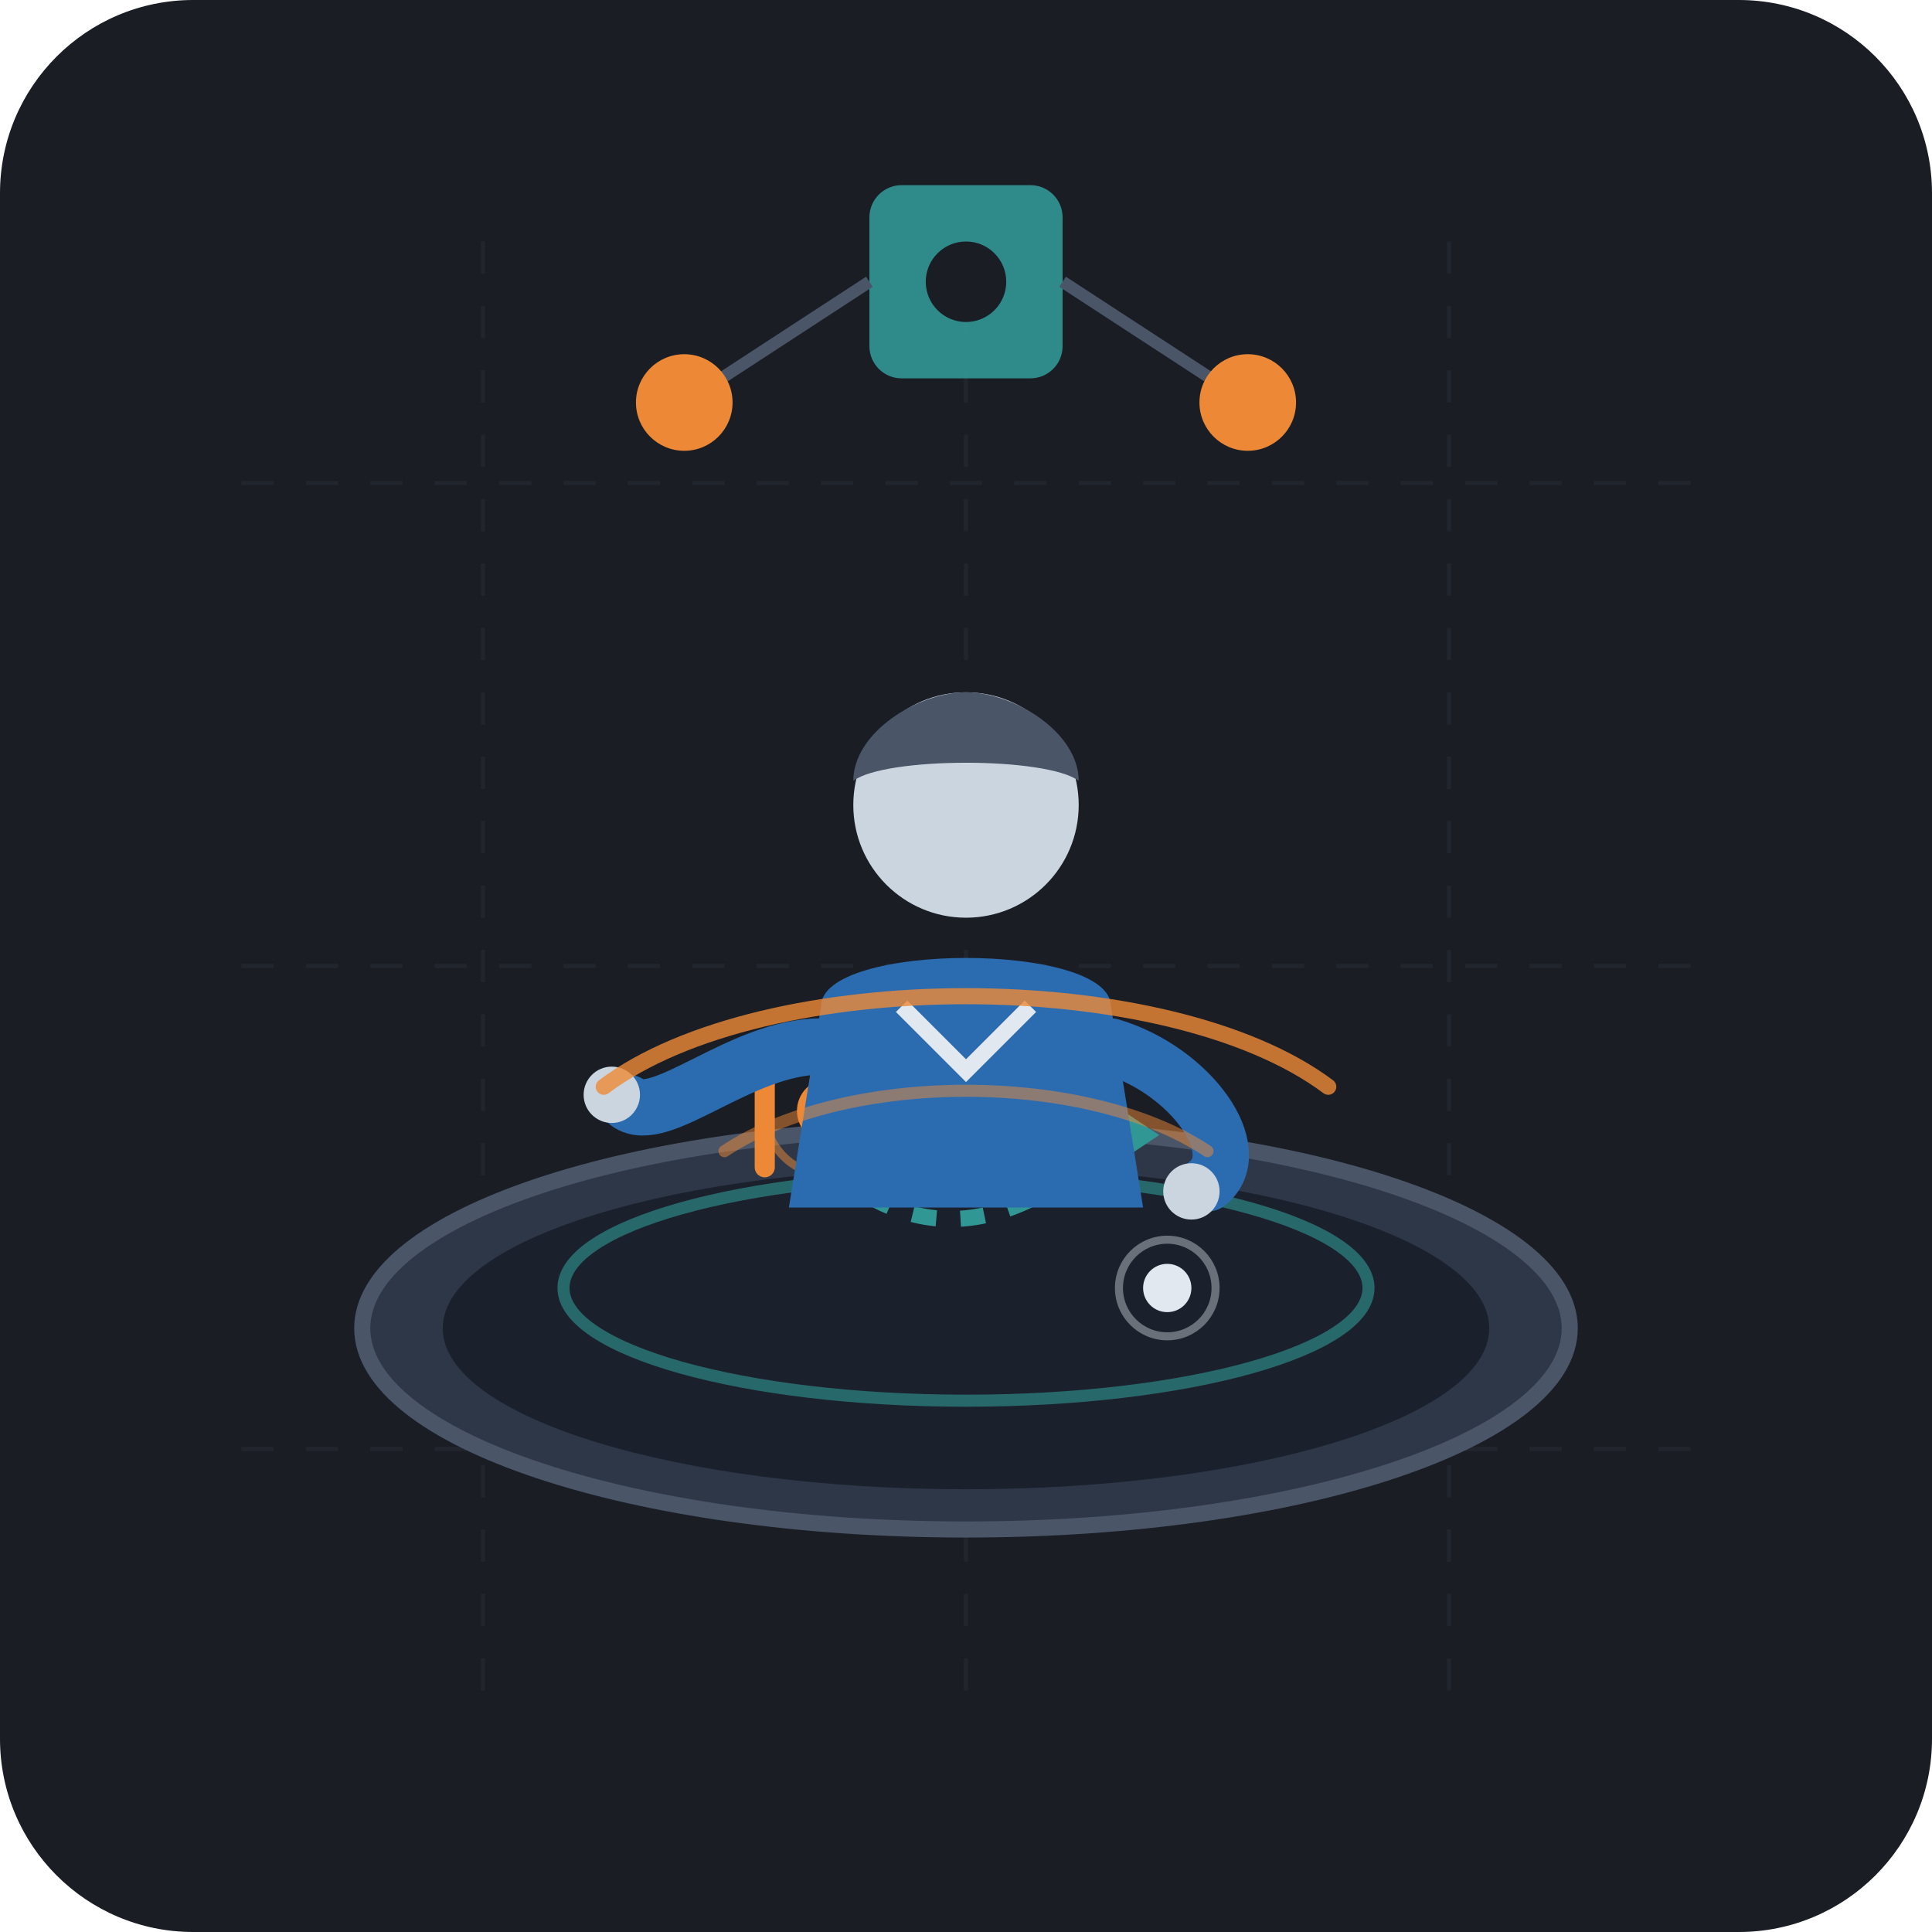
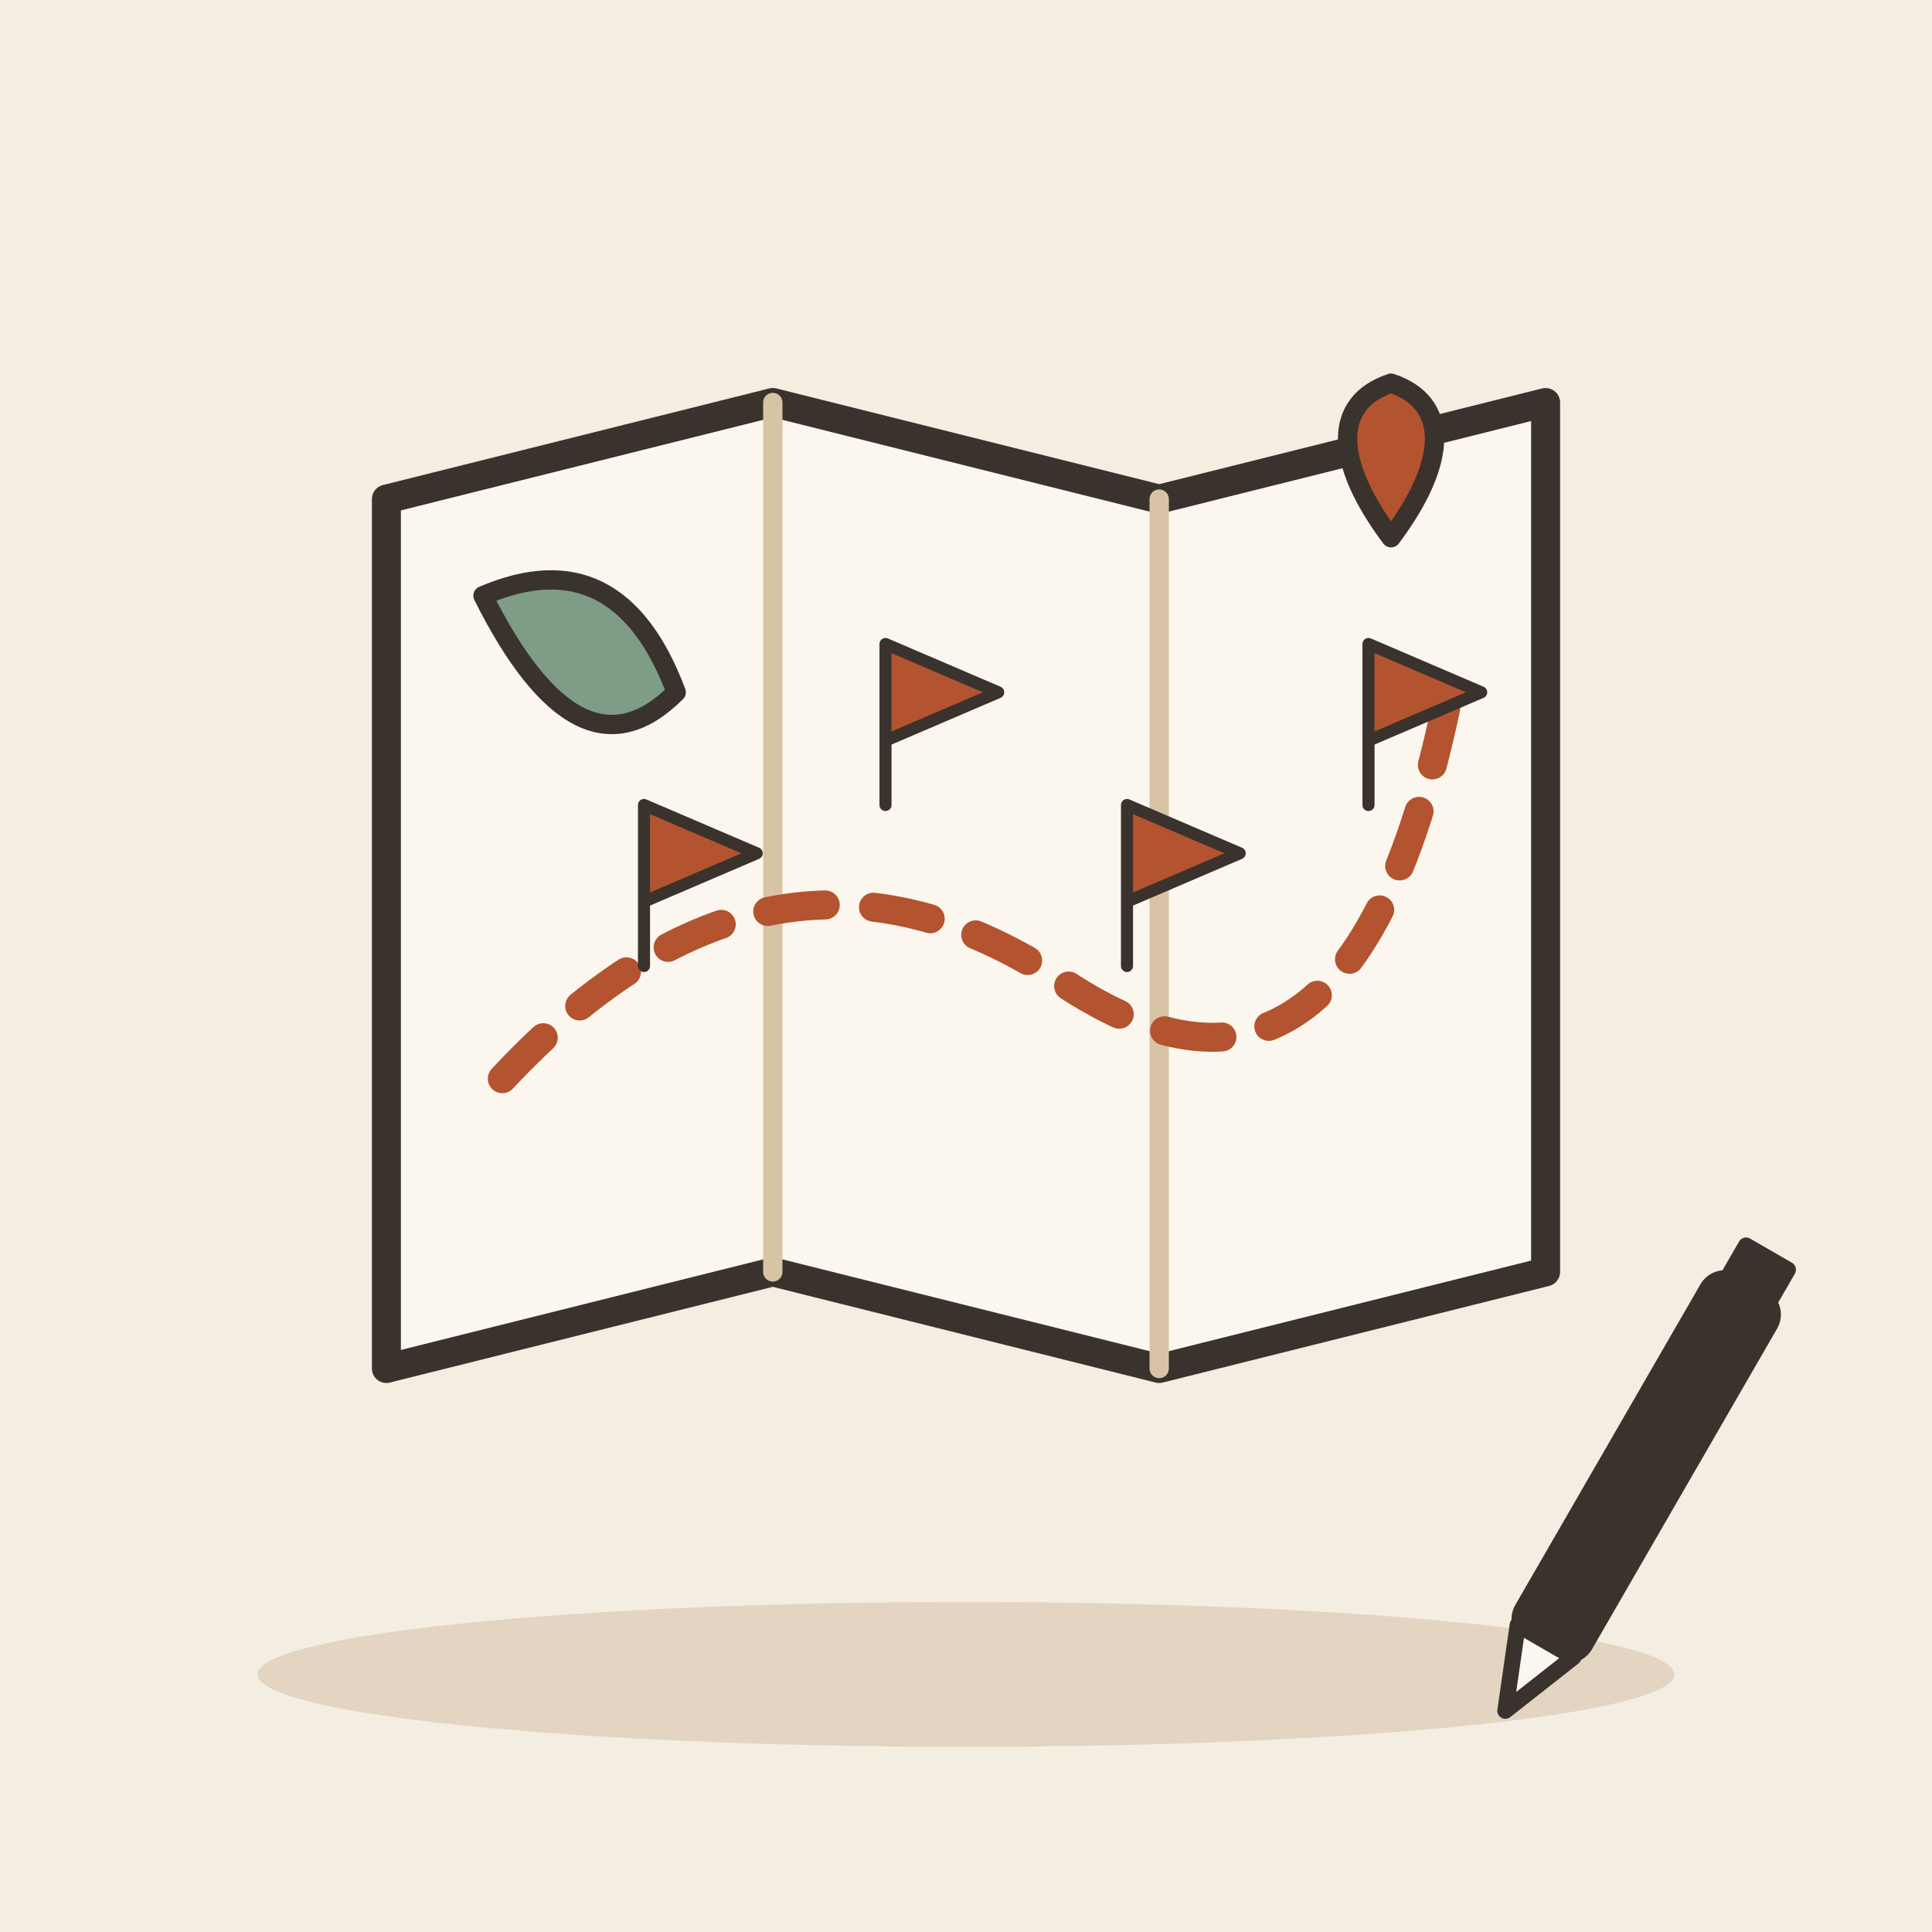
- <svg xmlns="http://www.w3.org/2000/svg" width="240" height="240" viewBox="0 0 240 240">
-   <rect width="240" height="240" rx="24" fill="#1A1D24" />
-   <g opacity="0.15" stroke="#4A5568" stroke-width="0.5">
-     <line x1="30" y1="60" x2="210" y2="60" stroke-dasharray="4 4" />
-     <line x1="30" y1="120" x2="210" y2="120" stroke-dasharray="4 4" />
-     <line x1="30" y1="180" x2="210" y2="180" stroke-dasharray="4 4" />
-     <line x1="60" y1="30" x2="60" y2="210" stroke-dasharray="4 4" />
-     <line x1="120" y1="30" x2="120" y2="210" stroke-dasharray="4 4" />
-     <line x1="180" y1="30" x2="180" y2="210" stroke-dasharray="4 4" />
+ <svg xmlns="http://www.w3.org/2000/svg" viewBox="0 0 240 240" data-style="editorial">
+   <rect width="240" height="240" fill="#F4EDE2" />
+   <ellipse cx="120" cy="208" rx="88" ry="9" fill="#E3D5C1" />
+   <g transform="translate(120 110) scale(1.2 1.2)">
+     <path d="M-60 -40L-20 -50L20 -40L60 -50L60 40L20 50L-20 40L-60 50Z" fill="#FBF6EE" stroke="#3A332D" stroke-width="3" stroke-linecap="round" stroke-linejoin="round" />
+     <path d="M-20 -50L-20 40" stroke="#D8C3A5" stroke-width="2" stroke-linecap="round" fill="none" />
+     <path d="M20 -40L20 50" stroke="#D8C3A5" stroke-width="2" stroke-linecap="round" fill="none" />
+     <path d="M-48 20Q-20 -10 10 10T50 -20" fill="none" stroke="#B4532F" stroke-width="3" stroke-linecap="round" stroke-linejoin="round" stroke-dasharray="6 5" />
+     <path d="M44 -36C38 -44 38 -50 44 -52C50 -50 50 -44 44 -36Z" fill="#B4532F" stroke="#3A332D" stroke-width="2" stroke-linecap="round" stroke-linejoin="round" />
+     <path d="M-50 -30Q-36 -36 -30 -20Q-40 -10 -50 -30Z" fill="#7E9C86" stroke="#3A332D" stroke-width="2" stroke-linecap="round" stroke-linejoin="round" />
  </g>
-   <g transform="translate(120, 165)">
-     <ellipse cx="0" cy="0" rx="75" ry="25" fill="#2D3748" stroke="#4A5568" stroke-width="2" />
-     <ellipse cx="0" cy="0" rx="65" ry="20" fill="#1A202C" />
-     <ellipse cx="0" cy="-5" rx="50" ry="14" fill="none" stroke="#319795" stroke-width="1.5" opacity="0.6" />
+   <g transform="translate(80 120)">
+     <path d="M0 0L0 -20L14 -14L0 -8" fill="#B4532F" stroke="#3A332D" stroke-width="1.5" stroke-linecap="round" stroke-linejoin="round" />
  </g>
-   <g transform="translate(120, 155)">
-     <path d="M -25 -10 L -25 -25 L -10 -25" fill="none" stroke="#ED8936" stroke-width="2.5" stroke-linecap="round" />
-     <circle cx="-17" cy="-17" r="4" fill="#ED8936" />
-     <circle cx="-17" cy="-17" r="8" fill="none" stroke="#ED8936" stroke-width="1" opacity="0.5" />
-     <path d="M -17 -10 Q 0 5 20 -15" fill="none" stroke="#319795" stroke-width="2" stroke-dasharray="3 3" />
-     <polygon points="18,-18 24,-14 18,-10" fill="#319795" />
-     <circle cx="25" cy="5" r="3" fill="#E2E8F0" />
-     <circle cx="25" cy="5" r="6" fill="none" stroke="#E2E8F0" stroke-width="1" opacity="0.4" />
+   <g transform="translate(110 100)">
+     <path d="M0 0L0 -20L14 -14L0 -8" fill="#B4532F" stroke="#3A332D" stroke-width="1.5" stroke-linecap="round" stroke-linejoin="round" />
  </g>
-   <g transform="translate(120, 95)">
-     <path d="M -22 55 L -18 30 C -18 22, 18 22, 18 30 L 22 55 Z" fill="#2B6CB0" />
-     <path d="M -8 30 L 0 38 L 8 30" fill="none" stroke="#E2E8F0" stroke-width="2" />
-     <circle cx="0" cy="5" r="14" fill="#CBD5E0" />
-     <path d="M -14 2 C -14 -4, -6 -9, 0 -9 C 6 -9, 14 -4, 14 2 C 10 -1, -10 -1, -14 2 Z" fill="#4A5568" />
-     <path d="M -18 35 C -28 35, -38 45, -42 42" fill="none" stroke="#2B6CB0" stroke-width="7" stroke-linecap="round" />
-     <circle cx="-44" cy="41" r="3.5" fill="#CBD5E0" />
-     <path d="M 18 35 C 28 38, 35 48, 30 52" fill="none" stroke="#2B6CB0" stroke-width="7" stroke-linecap="round" />
-     <circle cx="28" cy="53" r="3.5" fill="#CBD5E0" />
+   <g transform="translate(140 120)">
+     <path d="M0 0L0 -20L14 -14L0 -8" fill="#B4532F" stroke="#3A332D" stroke-width="1.5" stroke-linecap="round" stroke-linejoin="round" />
  </g>
-   <g transform="translate(120, 145)">
-     <path d="M -45 -10 C -25 -25, 25 -25, 45 -10" fill="none" stroke="#ED8936" stroke-width="2" stroke-linecap="round" opacity="0.8" />
-     <path d="M -30 -2 C -15 -12, 15 -12, 30 -2" fill="none" stroke="#ED8936" stroke-width="1.5" stroke-linecap="round" opacity="0.5" />
+   <g transform="translate(170 100)">
+     <path d="M0 0L0 -20L14 -14L0 -8" fill="#B4532F" stroke="#3A332D" stroke-width="1.5" stroke-linecap="round" stroke-linejoin="round" />
  </g>
-   <g transform="translate(120, 35)">
-     <rect x="-12" y="-12" width="24" height="24" rx="4" fill="#319795" opacity="0.9" />
-     <circle cx="0" cy="0" r="5" fill="#1A1D24" />
-     <line x1="-12" y1="0" x2="-35" y2="15" stroke="#4A5568" stroke-width="1.5" />
-     <line x1="12" y1="0" x2="35" y2="15" stroke="#4A5568" stroke-width="1.5" />
-     <circle cx="-35" cy="15" r="6" fill="#ED8936" />
-     <circle cx="35" cy="15" r="6" fill="#ED8936" />
+   <g transform="translate(200 190) rotate(30)">
+     <rect x="-4" y="-34" width="8" height="50" rx="2" fill="#3A332D" stroke="#3A332D" stroke-width="3" stroke-linecap="round" stroke-linejoin="round" />
+     <path d="M-4 16L0 26L4 16Z" fill="#FBF6EE" stroke="#3A332D" stroke-width="2" stroke-linecap="round" stroke-linejoin="round" />
+     <rect x="-4" y="-40" width="8" height="6" rx="1" fill="#3A332D" />
  </g>
</svg>
